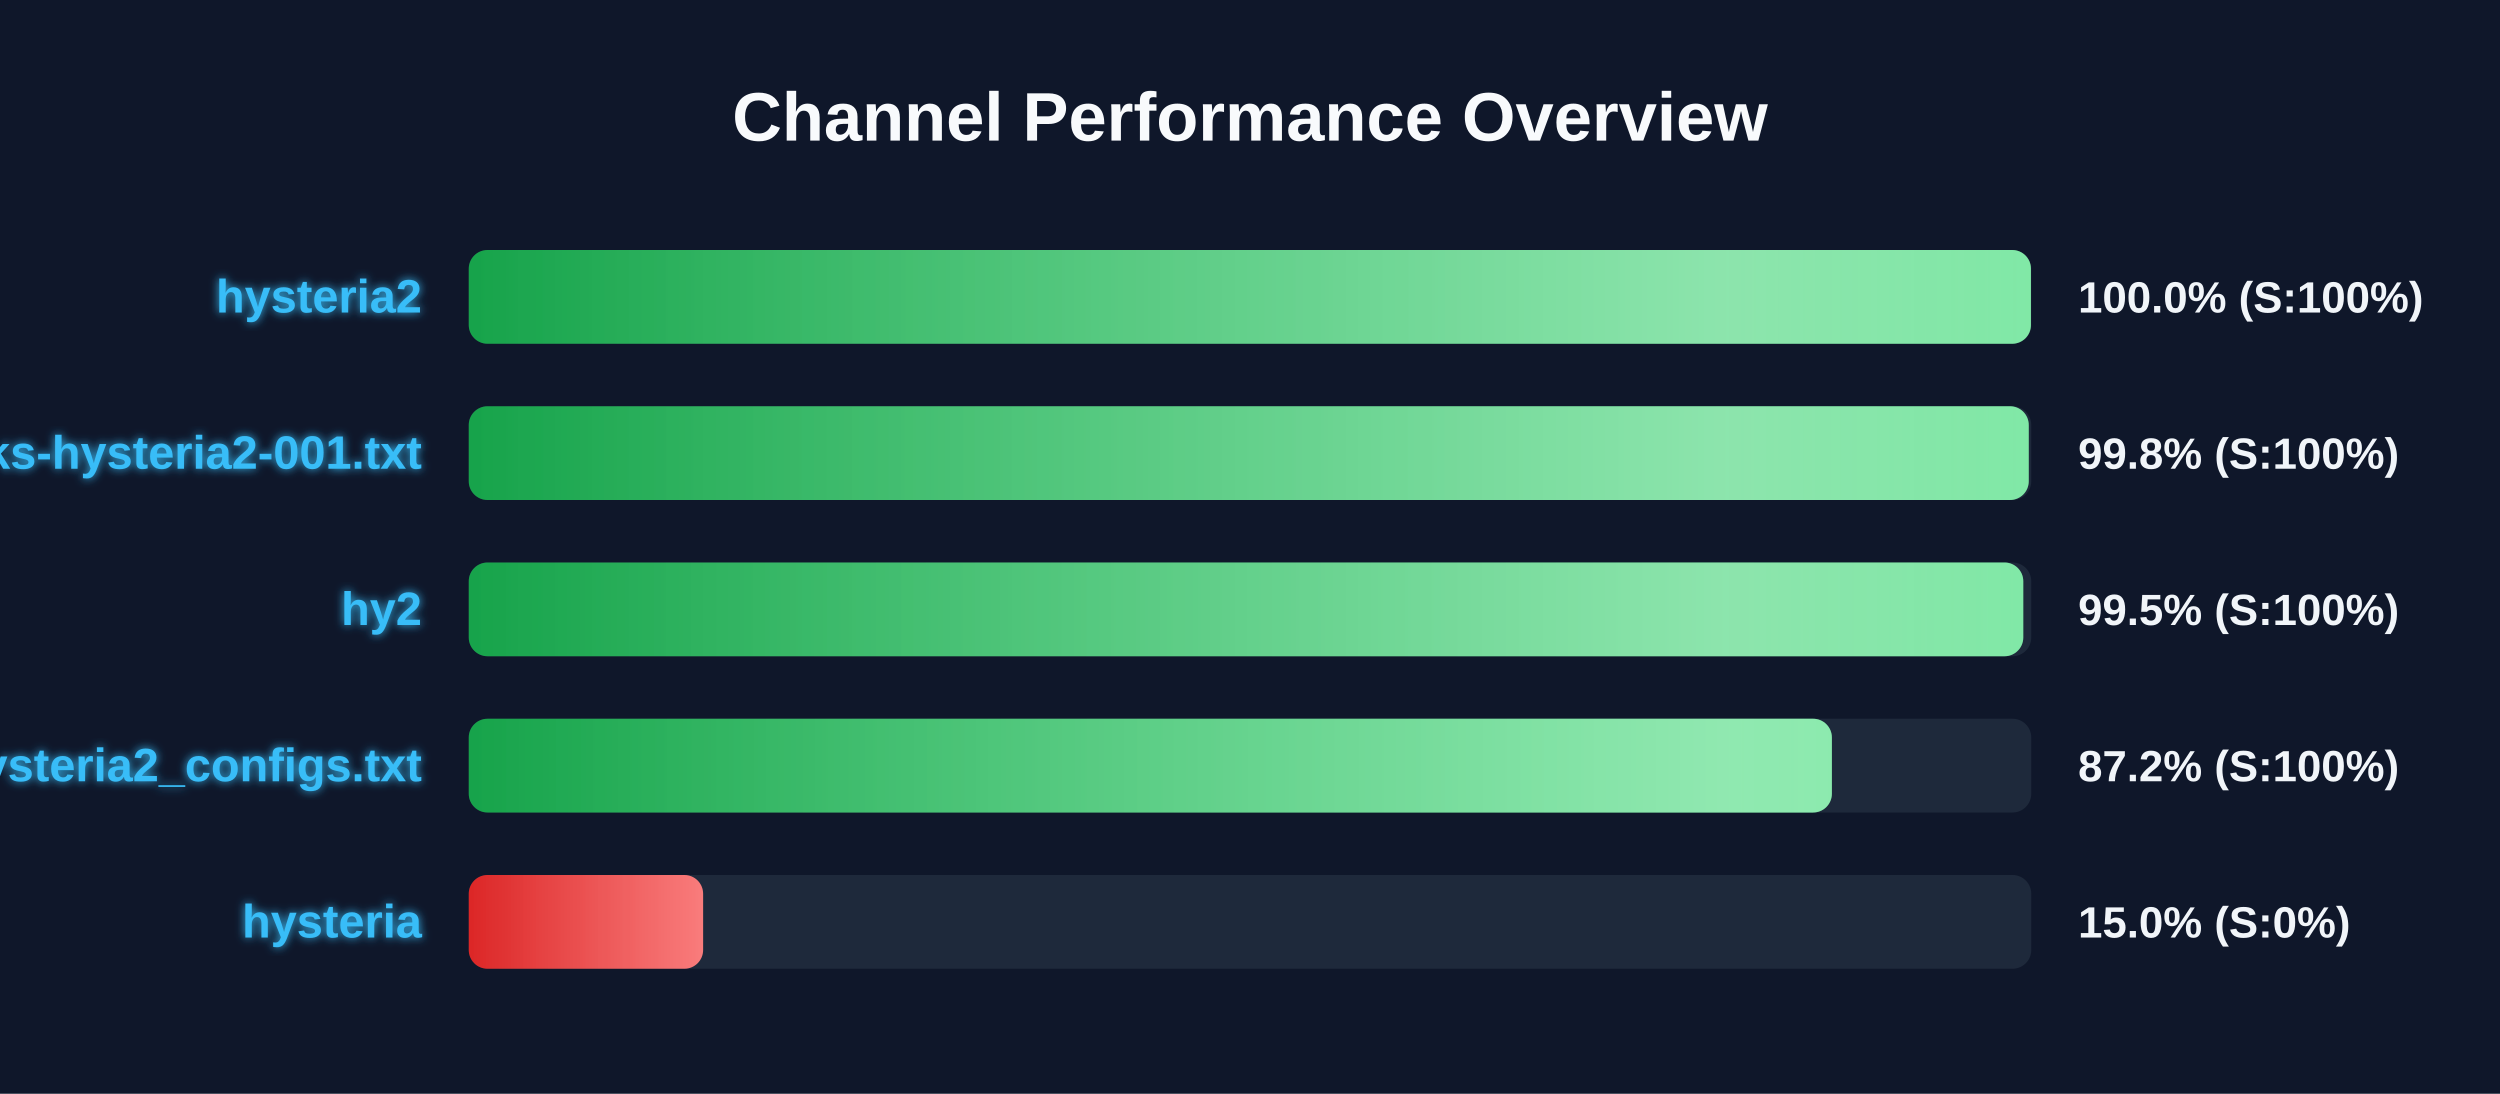
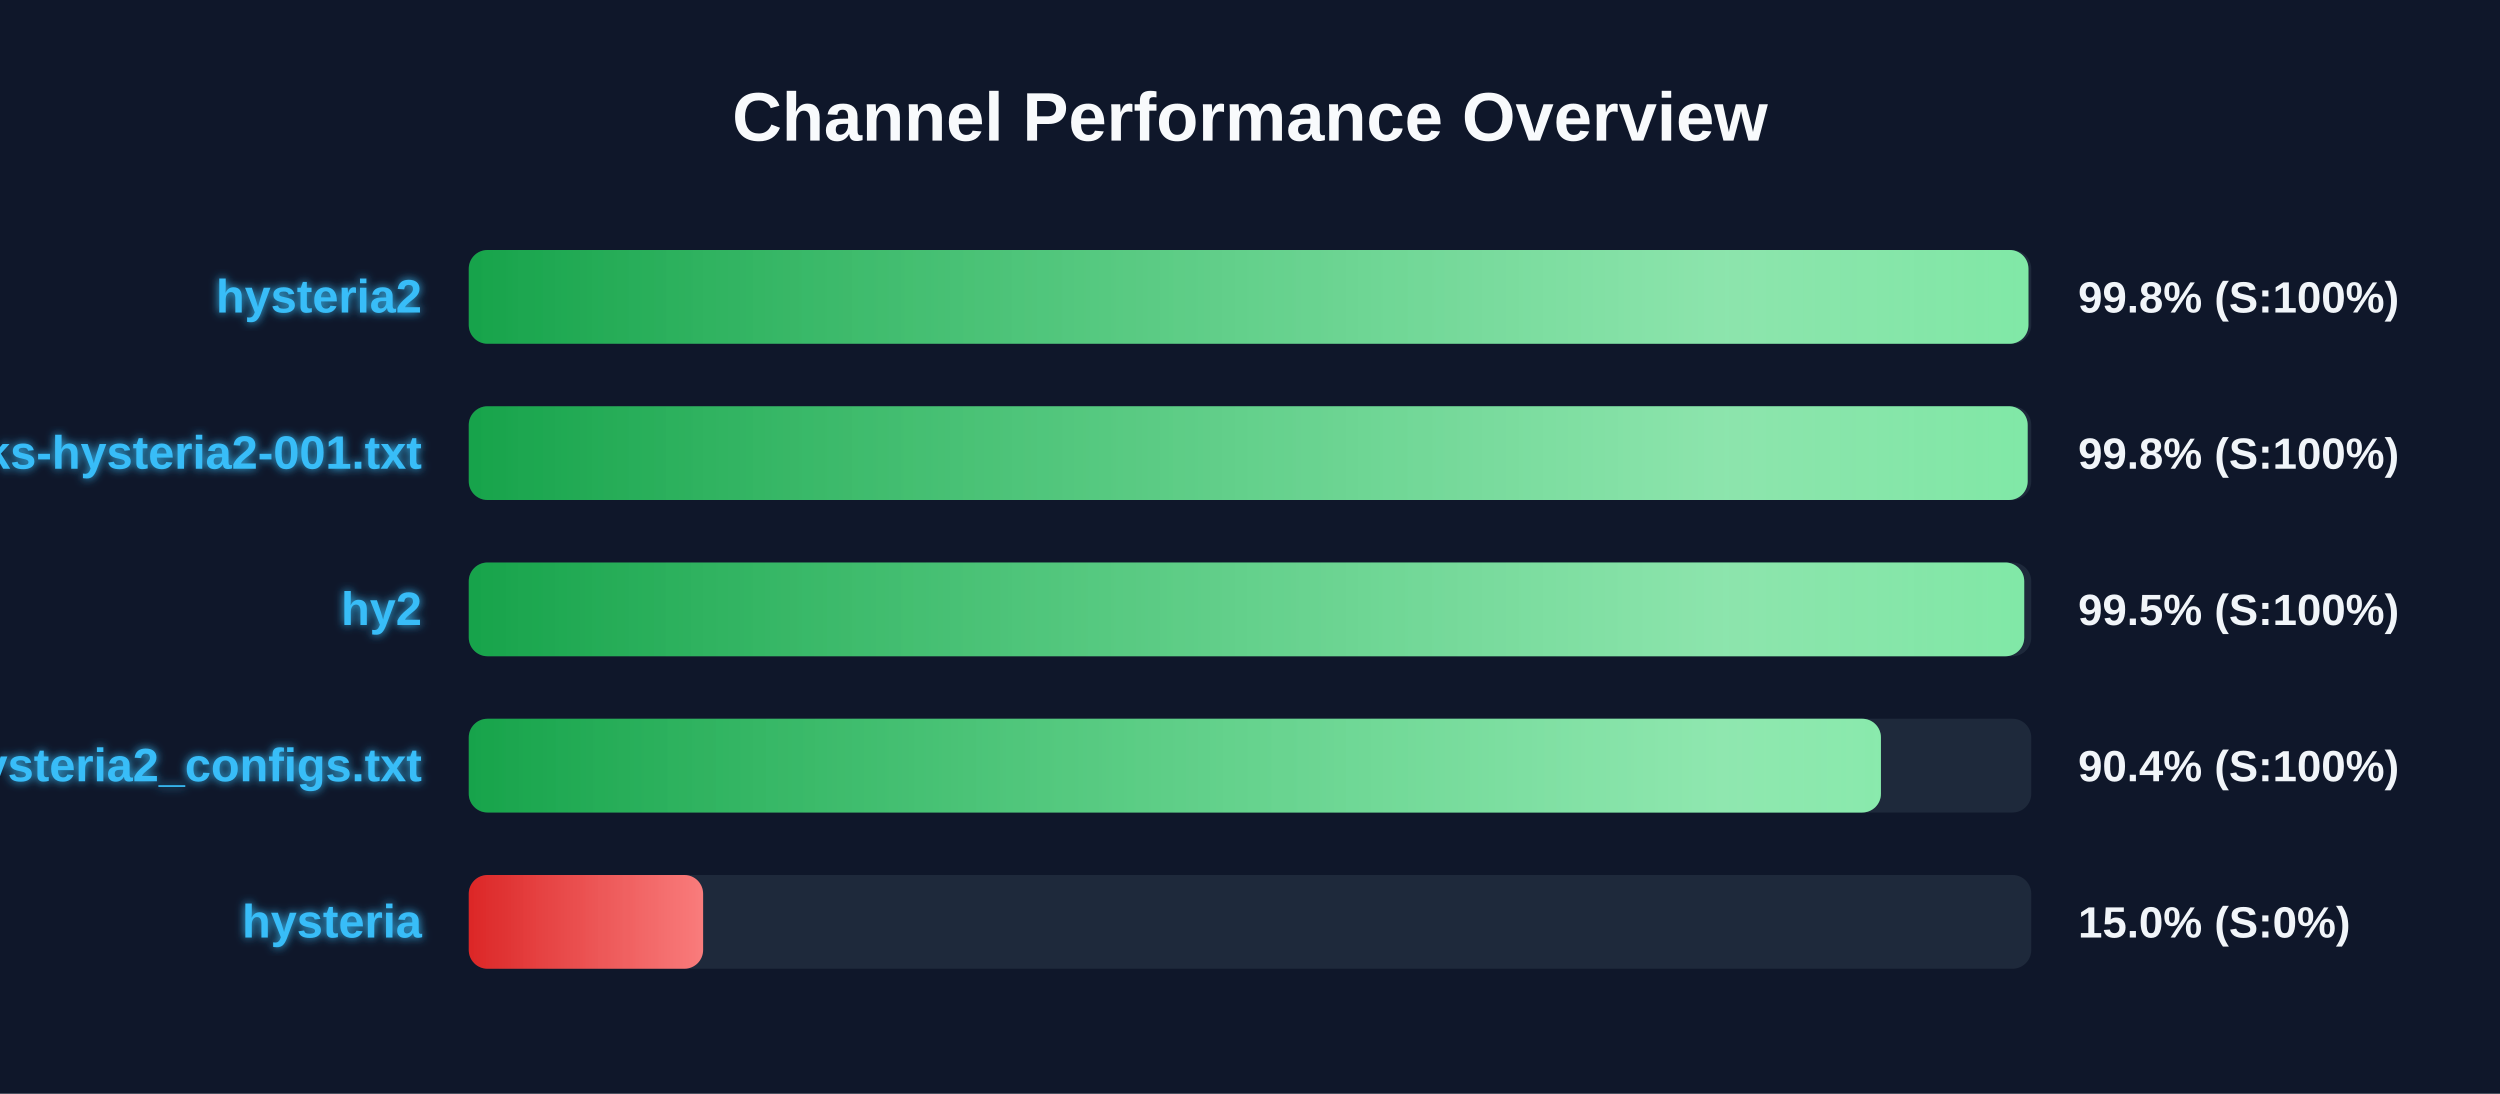
<svg xmlns="http://www.w3.org/2000/svg" width="800" height="350" version="1.1">
  <defs>
    <linearGradient id="grad-green" x1="0%" y1="0%" x2="100%" y2="0%">
      <stop offset="0%" stop-color="#16a34a" />
      <stop offset="100%" stop-color="#4ade80" />
    </linearGradient>
    <linearGradient id="grad-yellow" x1="0%" y1="0%" x2="100%" y2="0%">
      <stop offset="0%" stop-color="#ca8a04" />
      <stop offset="100%" stop-color="#fde047" />
    </linearGradient>
    <linearGradient id="grad-red" x1="0%" y1="0%" x2="100%" y2="0%">
      <stop offset="0%" stop-color="#dc2626" />
      <stop offset="100%" stop-color="#f87171" />
    </linearGradient>
    <linearGradient id="shimmer" x1="0%" y1="0%" x2="100%" y2="0%">
      <stop offset="0%" stop-color="rgba(255,255,255,0)" />
      <stop offset="50%" stop-color="rgba(255,255,255,0.4)" />
      <stop offset="100%" stop-color="rgba(255,255,255,0)" />
    </linearGradient>
    <filter id="glow" x="-20%" y="-20%" width="140%" height="140%">
      <feGaussianBlur stdDeviation="1.5" result="blur" />
      <feComposite in="SourceGraphic" in2="blur" operator="over" />
    </filter>
  </defs>
  <style>
        .bg-rect { fill: #0f172a; }
        .title { font: bold 22px 'Segoe UI', Arial, sans-serif; fill: #f8fafc; }
        .row { font: bold 15px 'Segoe UI', Arial, sans-serif; fill: #38bdf8; filter: url(#glow); }
        .score { font: bold 14px 'Segoe UI', Arial, sans-serif; fill: #f1f5f9; }
        @keyframes shimmer-anim {
            0% { transform: translateX(-100%); }
            100% { transform: translateX(200%); }
        }
        .shimmer-rect {
            animation: shimmer-anim 2.5s infinite linear;
        }
    </style>
  <rect width="100%" height="100%" class="bg-rect" />
  <text x="400" y="45" text-anchor="middle" class="title">Channel Performance Overview</text>
  <rect x="150" y="80" width="500" height="30" fill="#1e293b" rx="6" />
  <clipPath id="clip-0">
-     <rect x="150" y="80" width="499.9" height="30" rx="6" />
+     <rect x="150" y="80" width="499.1" height="30" rx="6" />
  </clipPath>
-   <rect x="150" y="80" width="499.9" height="30" fill="url(#grad-green)" rx="6" />
+   <rect x="150" y="80" width="499.1" height="30" fill="url(#grad-green)" rx="6" />
  <g clip-path="url(#clip-0)">
    <rect x="150" y="80" width="100%" height="30" fill="url(#shimmer)" class="shimmer-rect" />
  </g>
  <text x="135" y="100" text-anchor="end" class="row">hysteria2</text>
-   <text x="665" y="100" text-anchor="start" class="score">100.0% (S:100%)</text>
+   <text x="665" y="100" text-anchor="start" class="score">99.8% (S:100%)</text>
  <rect x="150" y="130" width="500" height="30" fill="#1e293b" rx="6" />
  <clipPath id="clip-1">
-     <rect x="150" y="130" width="499.2" height="30" rx="6" />
+     <rect x="150" y="130" width="498.85" height="30" rx="6" />
  </clipPath>
-   <rect x="150" y="130" width="499.2" height="30" fill="url(#grad-green)" rx="6" />
+   <rect x="150" y="130" width="498.85" height="30" fill="url(#grad-green)" rx="6" />
  <g clip-path="url(#clip-1)">
    <rect x="150" y="130" width="100%" height="30" fill="url(#shimmer)" class="shimmer-rect" />
  </g>
  <text x="135" y="150" text-anchor="end" class="row">EbraSha-Protocol-Chunks-hysteria2-001.txt</text>
  <text x="665" y="150" text-anchor="start" class="score">99.8% (S:100%)</text>
  <rect x="150" y="180" width="500" height="30" fill="#1e293b" rx="6" />
  <clipPath id="clip-2">
-     <rect x="150" y="180" width="497.45" height="30" rx="6" />
+     <rect x="150" y="180" width="497.75" height="30" rx="6" />
  </clipPath>
-   <rect x="150" y="180" width="497.45" height="30" fill="url(#grad-green)" rx="6" />
+   <rect x="150" y="180" width="497.75" height="30" fill="url(#grad-green)" rx="6" />
  <g clip-path="url(#clip-2)">
    <rect x="150" y="180" width="100%" height="30" fill="url(#shimmer)" class="shimmer-rect" />
  </g>
  <text x="135" y="200" text-anchor="end" class="row">hy2</text>
  <text x="665" y="200" text-anchor="start" class="score">99.5% (S:100%)</text>
  <rect x="150" y="230" width="500" height="30" fill="#1e293b" rx="6" />
  <clipPath id="clip-3">
-     <rect x="150" y="230" width="436.2" height="30" rx="6" />
+     <rect x="150" y="230" width="451.9" height="30" rx="6" />
  </clipPath>
-   <rect x="150" y="230" width="436.2" height="30" fill="url(#grad-green)" rx="6" />
+   <rect x="150" y="230" width="451.9" height="30" fill="url(#grad-green)" rx="6" />
  <g clip-path="url(#clip-3)">
    <rect x="150" y="230" width="100%" height="30" fill="url(#shimmer)" class="shimmer-rect" />
  </g>
  <text x="135" y="250" text-anchor="end" class="row">hysteria2_configs.txt</text>
-   <text x="665" y="250" text-anchor="start" class="score">87.2% (S:100%)</text>
+   <text x="665" y="250" text-anchor="start" class="score">90.4% (S:100%)</text>
  <rect x="150" y="280" width="500" height="30" fill="#1e293b" rx="6" />
  <clipPath id="clip-4">
    <rect x="150" y="280" width="75.0" height="30" rx="6" />
  </clipPath>
  <rect x="150" y="280" width="75.0" height="30" fill="url(#grad-red)" rx="6" />
  <g clip-path="url(#clip-4)">
    <rect x="150" y="280" width="100%" height="30" fill="url(#shimmer)" class="shimmer-rect" />
  </g>
  <text x="135" y="300" text-anchor="end" class="row">hysteria</text>
  <text x="665" y="300" text-anchor="start" class="score">15.0% (S:0%)</text>
</svg>
